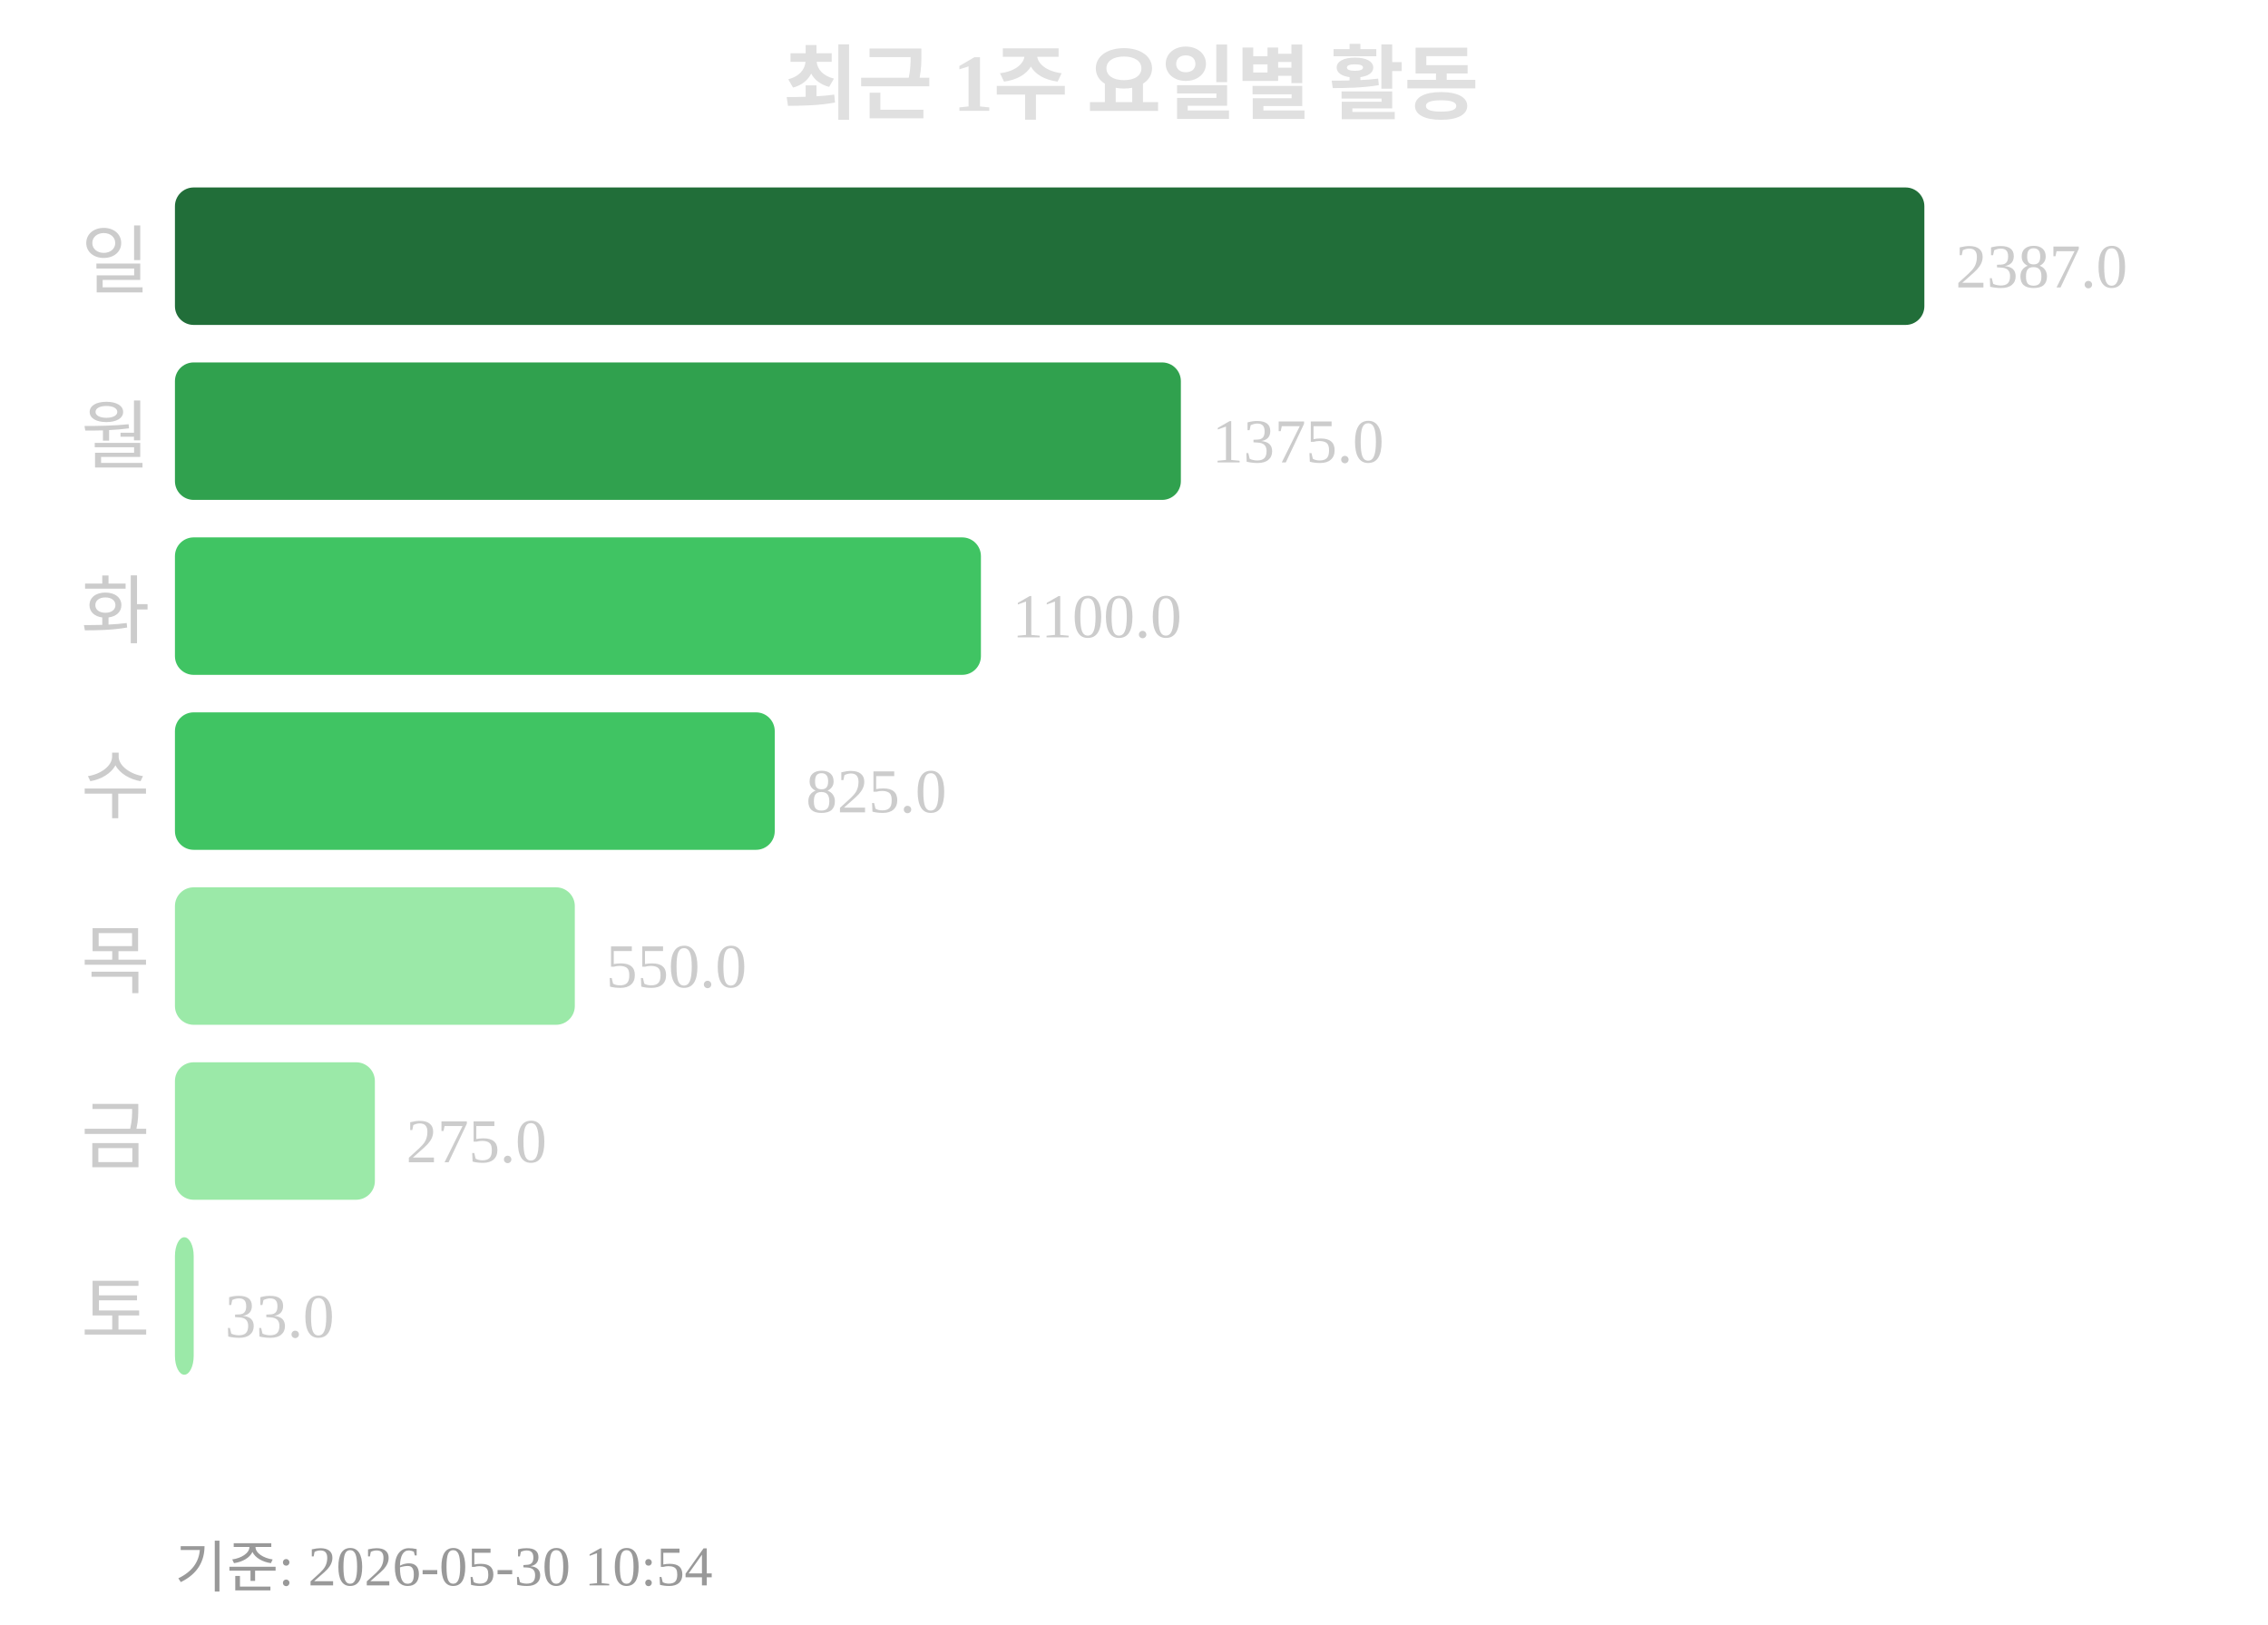
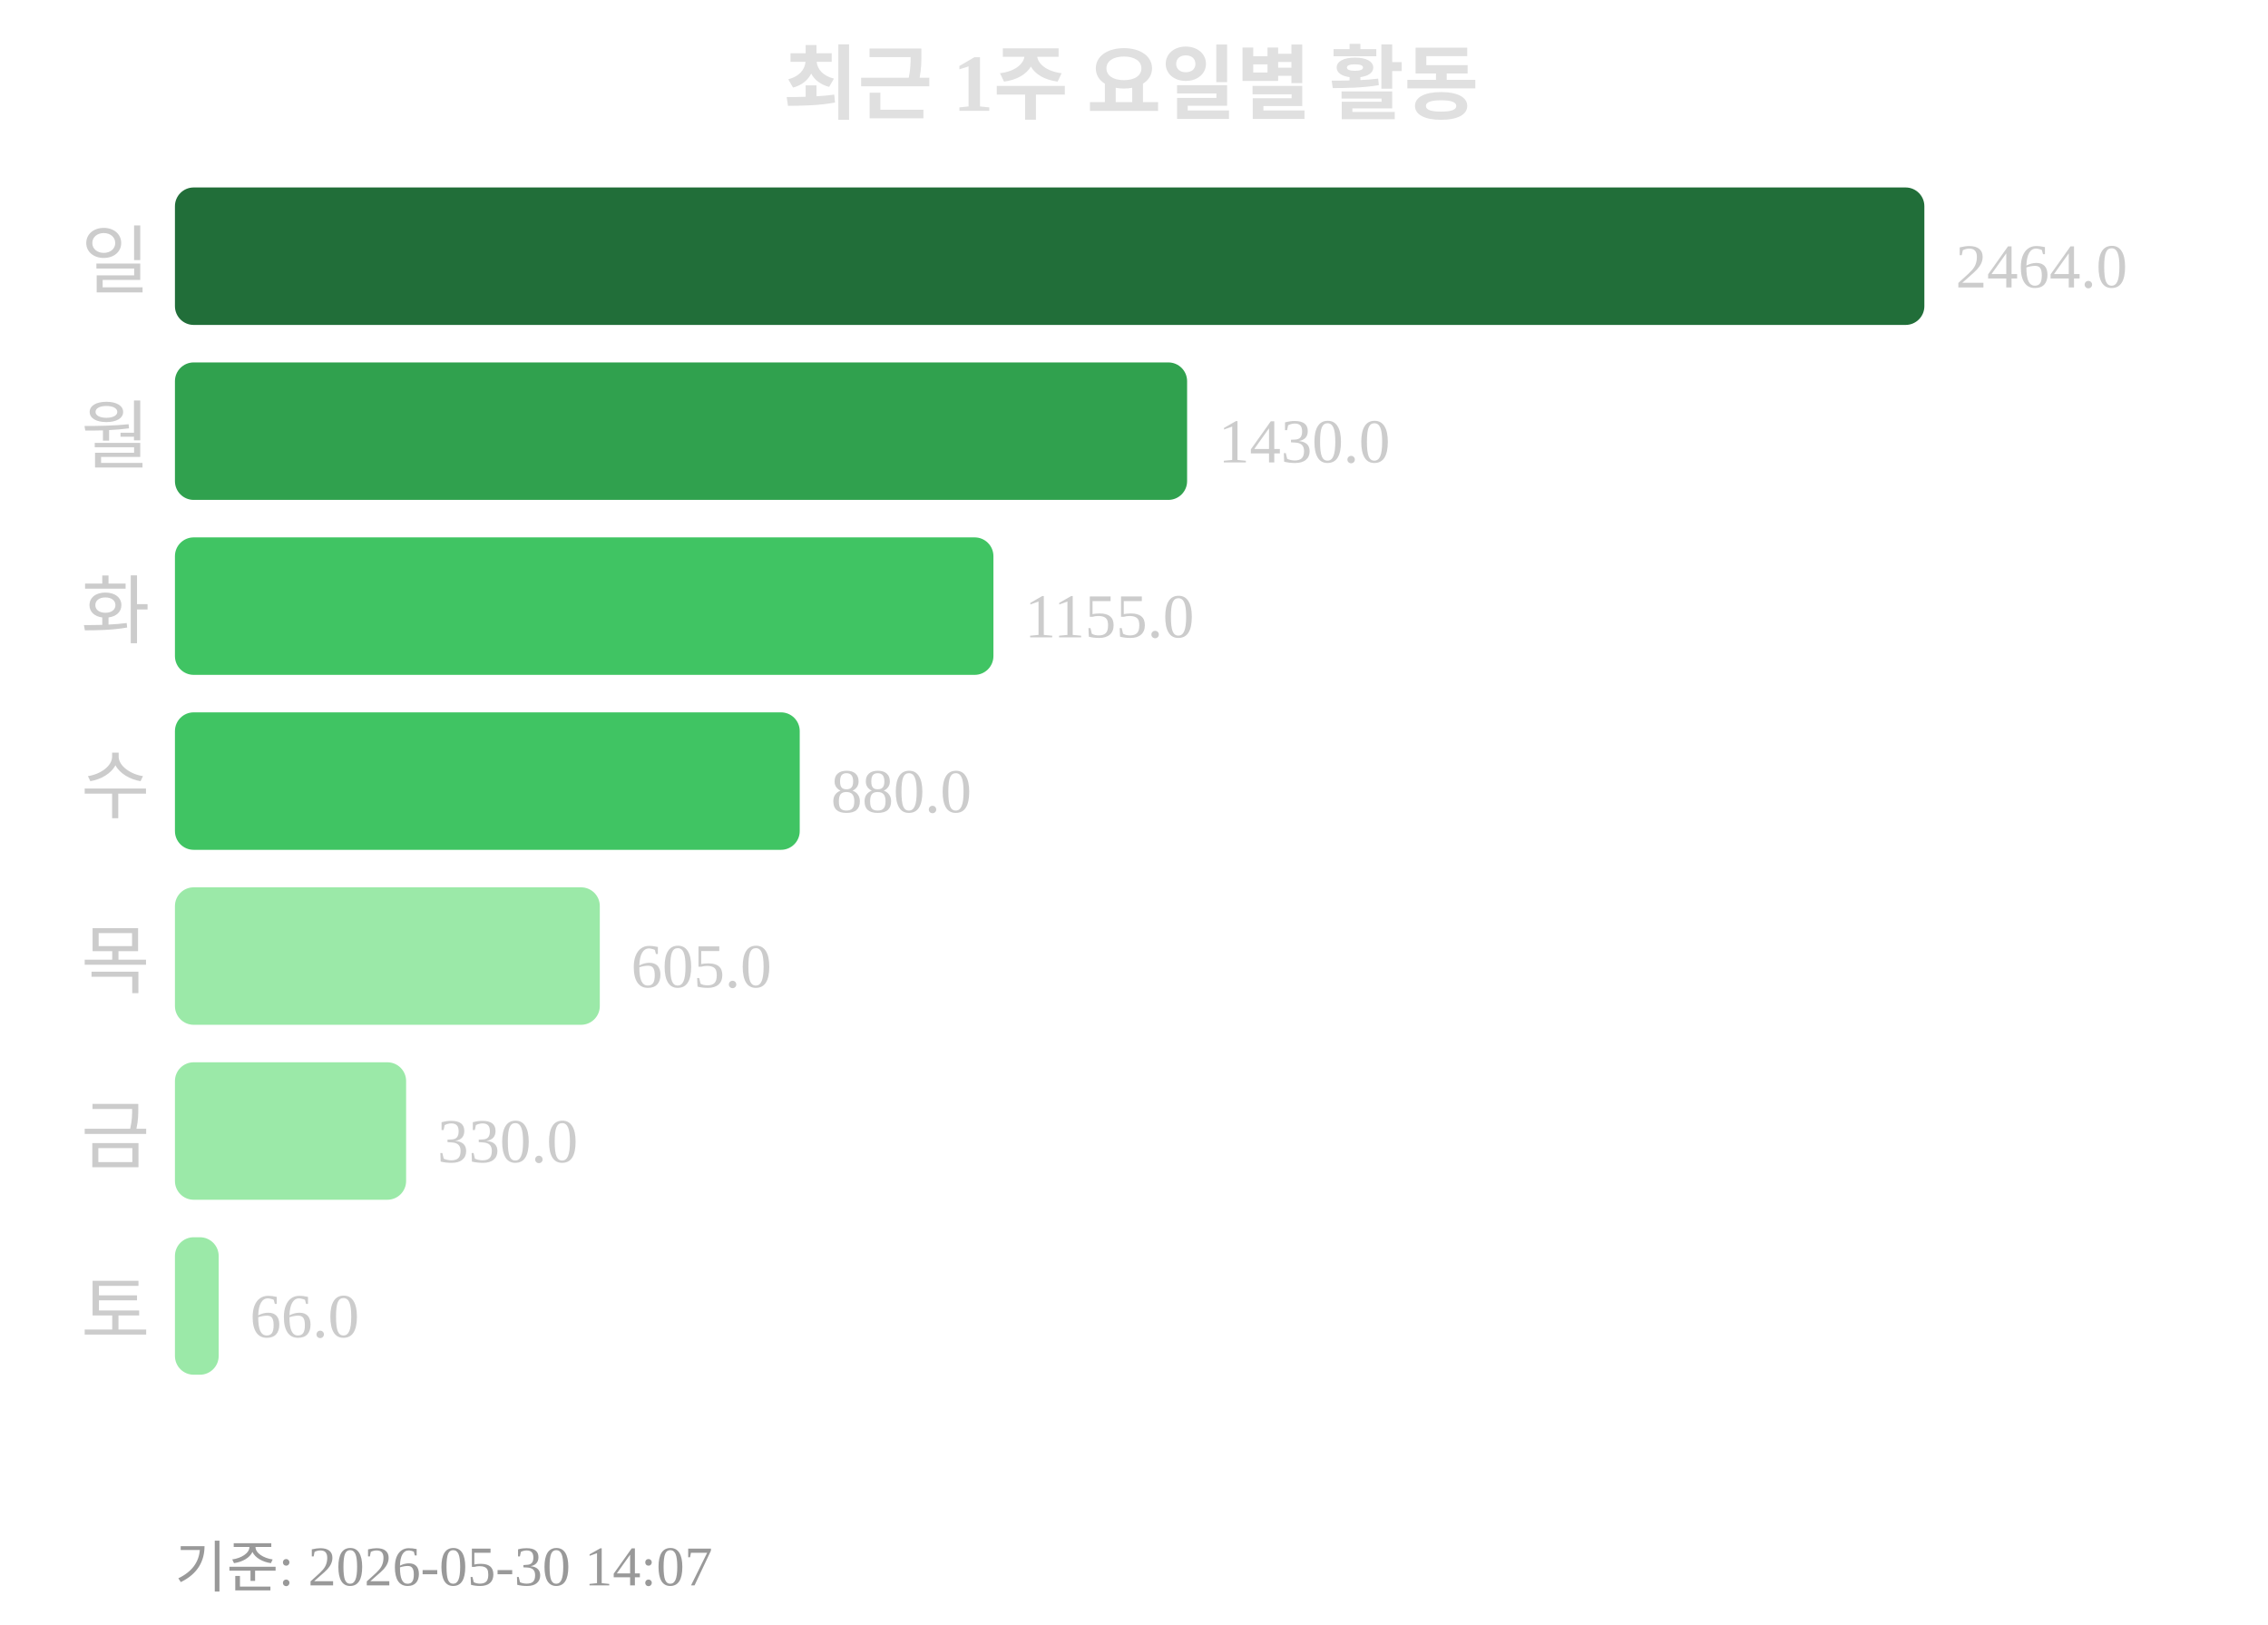
<svg xmlns="http://www.w3.org/2000/svg" width="363" height="260">
  <text x="181" y="18" text-anchor="middle" font-size="13" font-weight="bold" fill="#e0e0e0">최근 1주 요일별 활동</text>
  <text x="24" y="46" text-anchor="end" font-size="12" fill="#cccccc">일</text>
  <rect x="28" y="30" width="280" height="22" rx="3" fill="#216e39" />
-   <text x="313" y="46" font-size="10" fill="#cccccc">2387.0</text>
+   <text x="313" y="46" font-size="10" fill="#cccccc">2464.0</text>
  <text x="24" y="74" text-anchor="end" font-size="12" fill="#cccccc">월</text>
-   <rect x="28" y="58" width="161" height="22" rx="3" fill="#30a14e" />
-   <text x="194" y="74" font-size="10" fill="#cccccc">1375.0</text>
+   <rect x="28" y="58" width="162" height="22" rx="3" fill="#30a14e" />
+   <text x="195" y="74" font-size="10" fill="#cccccc">1430.0</text>
  <text x="24" y="102" text-anchor="end" font-size="12" fill="#cccccc">화</text>
-   <rect x="28" y="86" width="129" height="22" rx="3" fill="#40c463" />
-   <text x="162" y="102" font-size="10" fill="#cccccc">1100.0</text>
+   <rect x="28" y="86" width="131" height="22" rx="3" fill="#40c463" />
+   <text x="164" y="102" font-size="10" fill="#cccccc">1155.0</text>
  <text x="24" y="130" text-anchor="end" font-size="12" fill="#cccccc">수</text>
-   <rect x="28" y="114" width="96" height="22" rx="3" fill="#40c463" />
-   <text x="129" y="130" font-size="10" fill="#cccccc">825.0</text>
+   <rect x="28" y="114" width="100" height="22" rx="3" fill="#40c463" />
+   <text x="133" y="130" font-size="10" fill="#cccccc">880.0</text>
  <text x="24" y="158" text-anchor="end" font-size="12" fill="#cccccc">목</text>
-   <rect x="28" y="142" width="64" height="22" rx="3" fill="#9be9a8" />
-   <text x="97" y="158" font-size="10" fill="#cccccc">550.0</text>
+   <rect x="28" y="142" width="68" height="22" rx="3" fill="#9be9a8" />
+   <text x="101" y="158" font-size="10" fill="#cccccc">605.0</text>
  <text x="24" y="186" text-anchor="end" font-size="12" fill="#cccccc">금</text>
-   <rect x="28" y="170" width="32" height="22" rx="3" fill="#9be9a8" />
-   <text x="65" y="186" font-size="10" fill="#cccccc">275.0</text>
+   <rect x="28" y="170" width="37" height="22" rx="3" fill="#9be9a8" />
+   <text x="70" y="186" font-size="10" fill="#cccccc">330.0</text>
  <text x="24" y="214" text-anchor="end" font-size="12" fill="#cccccc">토</text>
-   <rect x="28" y="198" width="3" height="22" rx="3" fill="#9be9a8" />
-   <text x="36" y="214" font-size="10" fill="#cccccc">33.0</text>
-   <text x="28" y="254" font-size="9" fill="#999999">기준: 2026-05-30 10:54</text>
+   <rect x="28" y="198" width="7" height="22" rx="3" fill="#9be9a8" />
+   <text x="40" y="214" font-size="10" fill="#cccccc">66.0</text>
+   <text x="28" y="254" font-size="9" fill="#999999">기준: 2026-05-30 14:07</text>
</svg>
